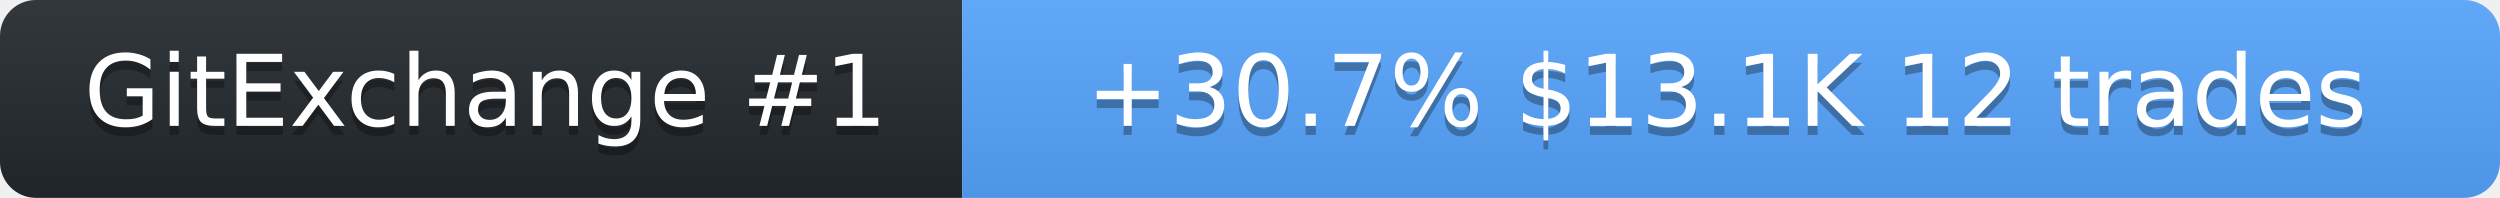
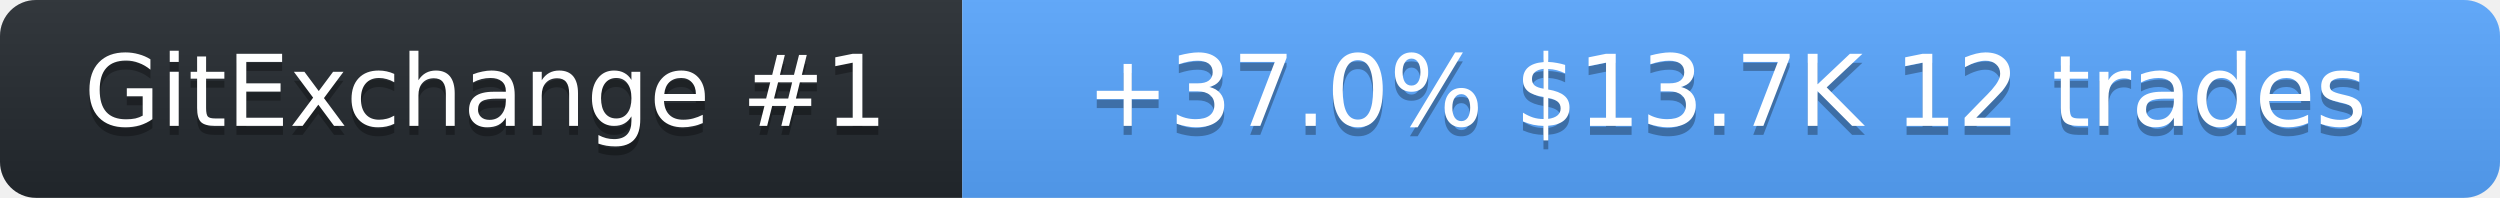
<svg xmlns="http://www.w3.org/2000/svg" width="278" height="22" role="img" aria-label="SolanaLeeky on GitExchange">
  <linearGradient id="s" x2="0" y2="100%">
    <stop offset="0" stop-color="#bbb" stop-opacity=".1" />
    <stop offset="1" stop-opacity=".1" />
  </linearGradient>
  <clipPath id="r">
    <rect width="278" height="22" rx="4" fill="#fff" />
  </clipPath>
  <g clip-path="url(#r)">
    <rect width="107" height="22" fill="#24292f" />
    <rect x="107" width="171" height="22" fill="#58a6ff" />
    <rect width="278" height="22" fill="url(#s)" />
  </g>
  <g fill="#fff" text-anchor="middle" font-family="Verdana,Geneva,DejaVu Sans,sans-serif" font-size="11">
    <text x="54" y="15" fill="#010101" fill-opacity=".3">GitExchange #1</text>
    <text x="54" y="14">GitExchange #1</text>
-     <text x="192" y="15" fill="#010101" fill-opacity=".3">+30.7%  $13.1K  12 trades</text>
-     <text x="192" y="14">+30.7%  $13.1K  12 trades</text>
+     <text x="192" y="15" fill="#010101" fill-opacity=".3">+37.0%  $13.7K  12 trades</text>
+     <text x="192" y="14">+37.0%  $13.7K  12 trades</text>
  </g>
</svg>
